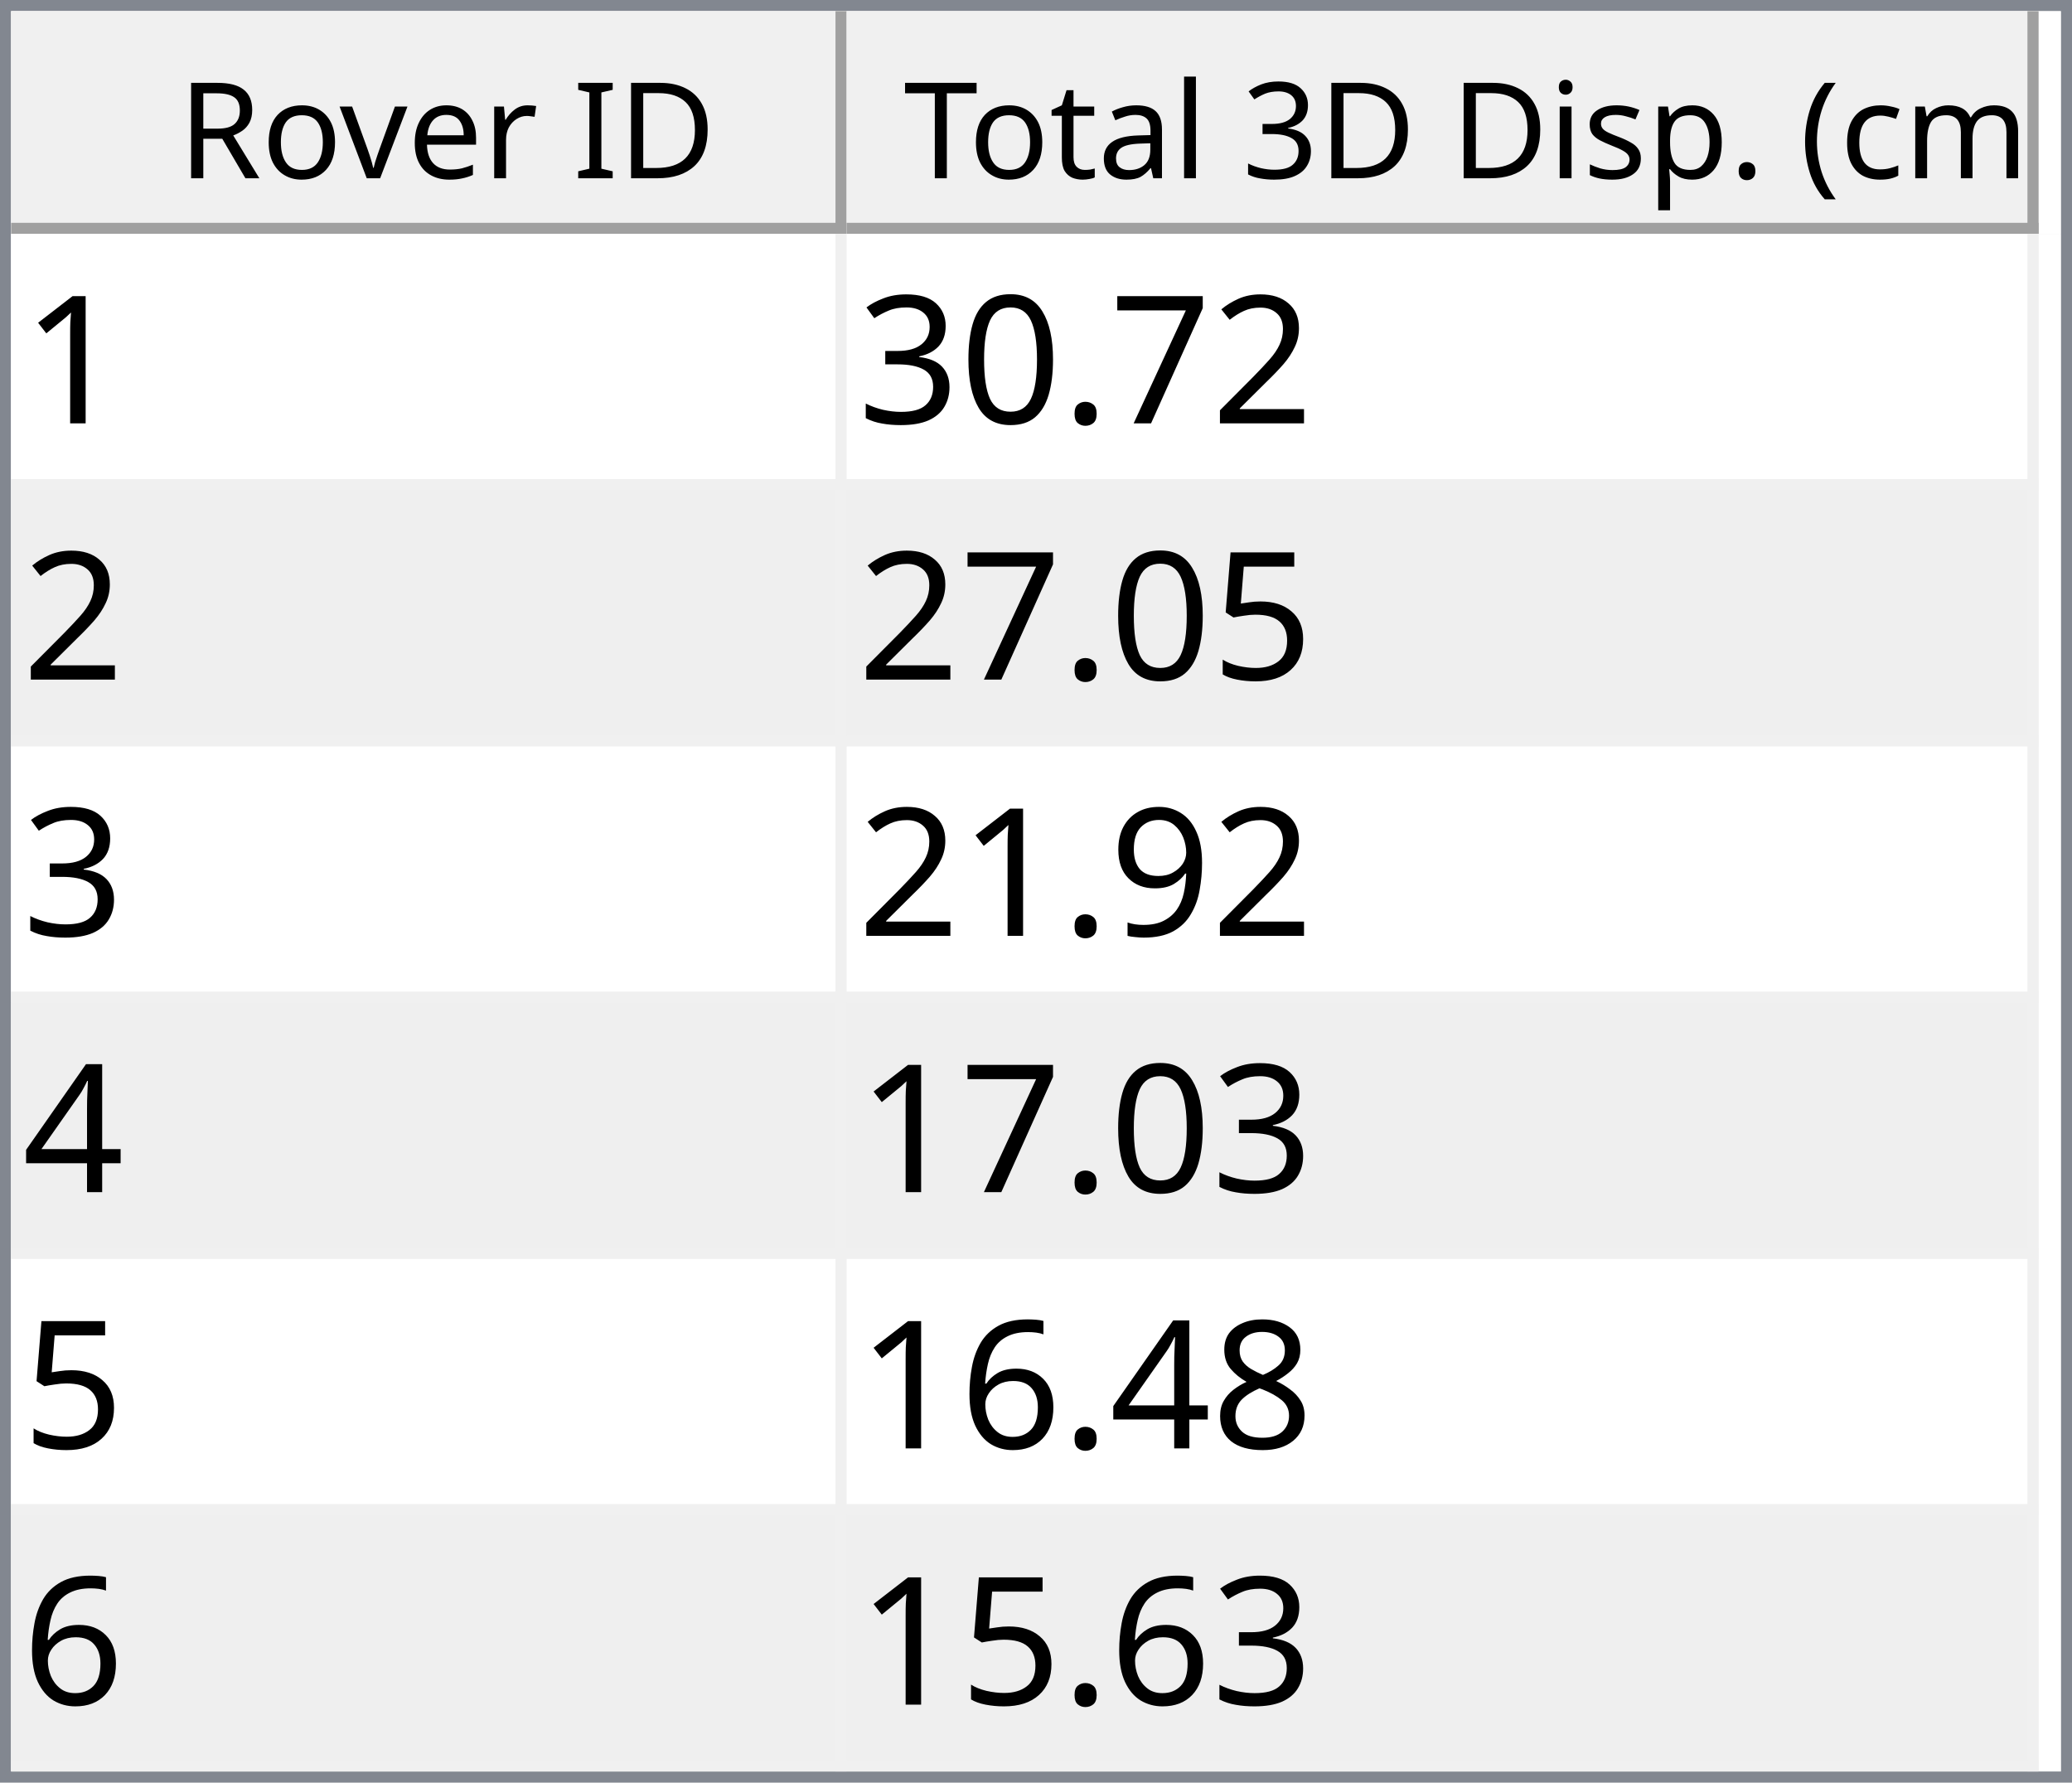
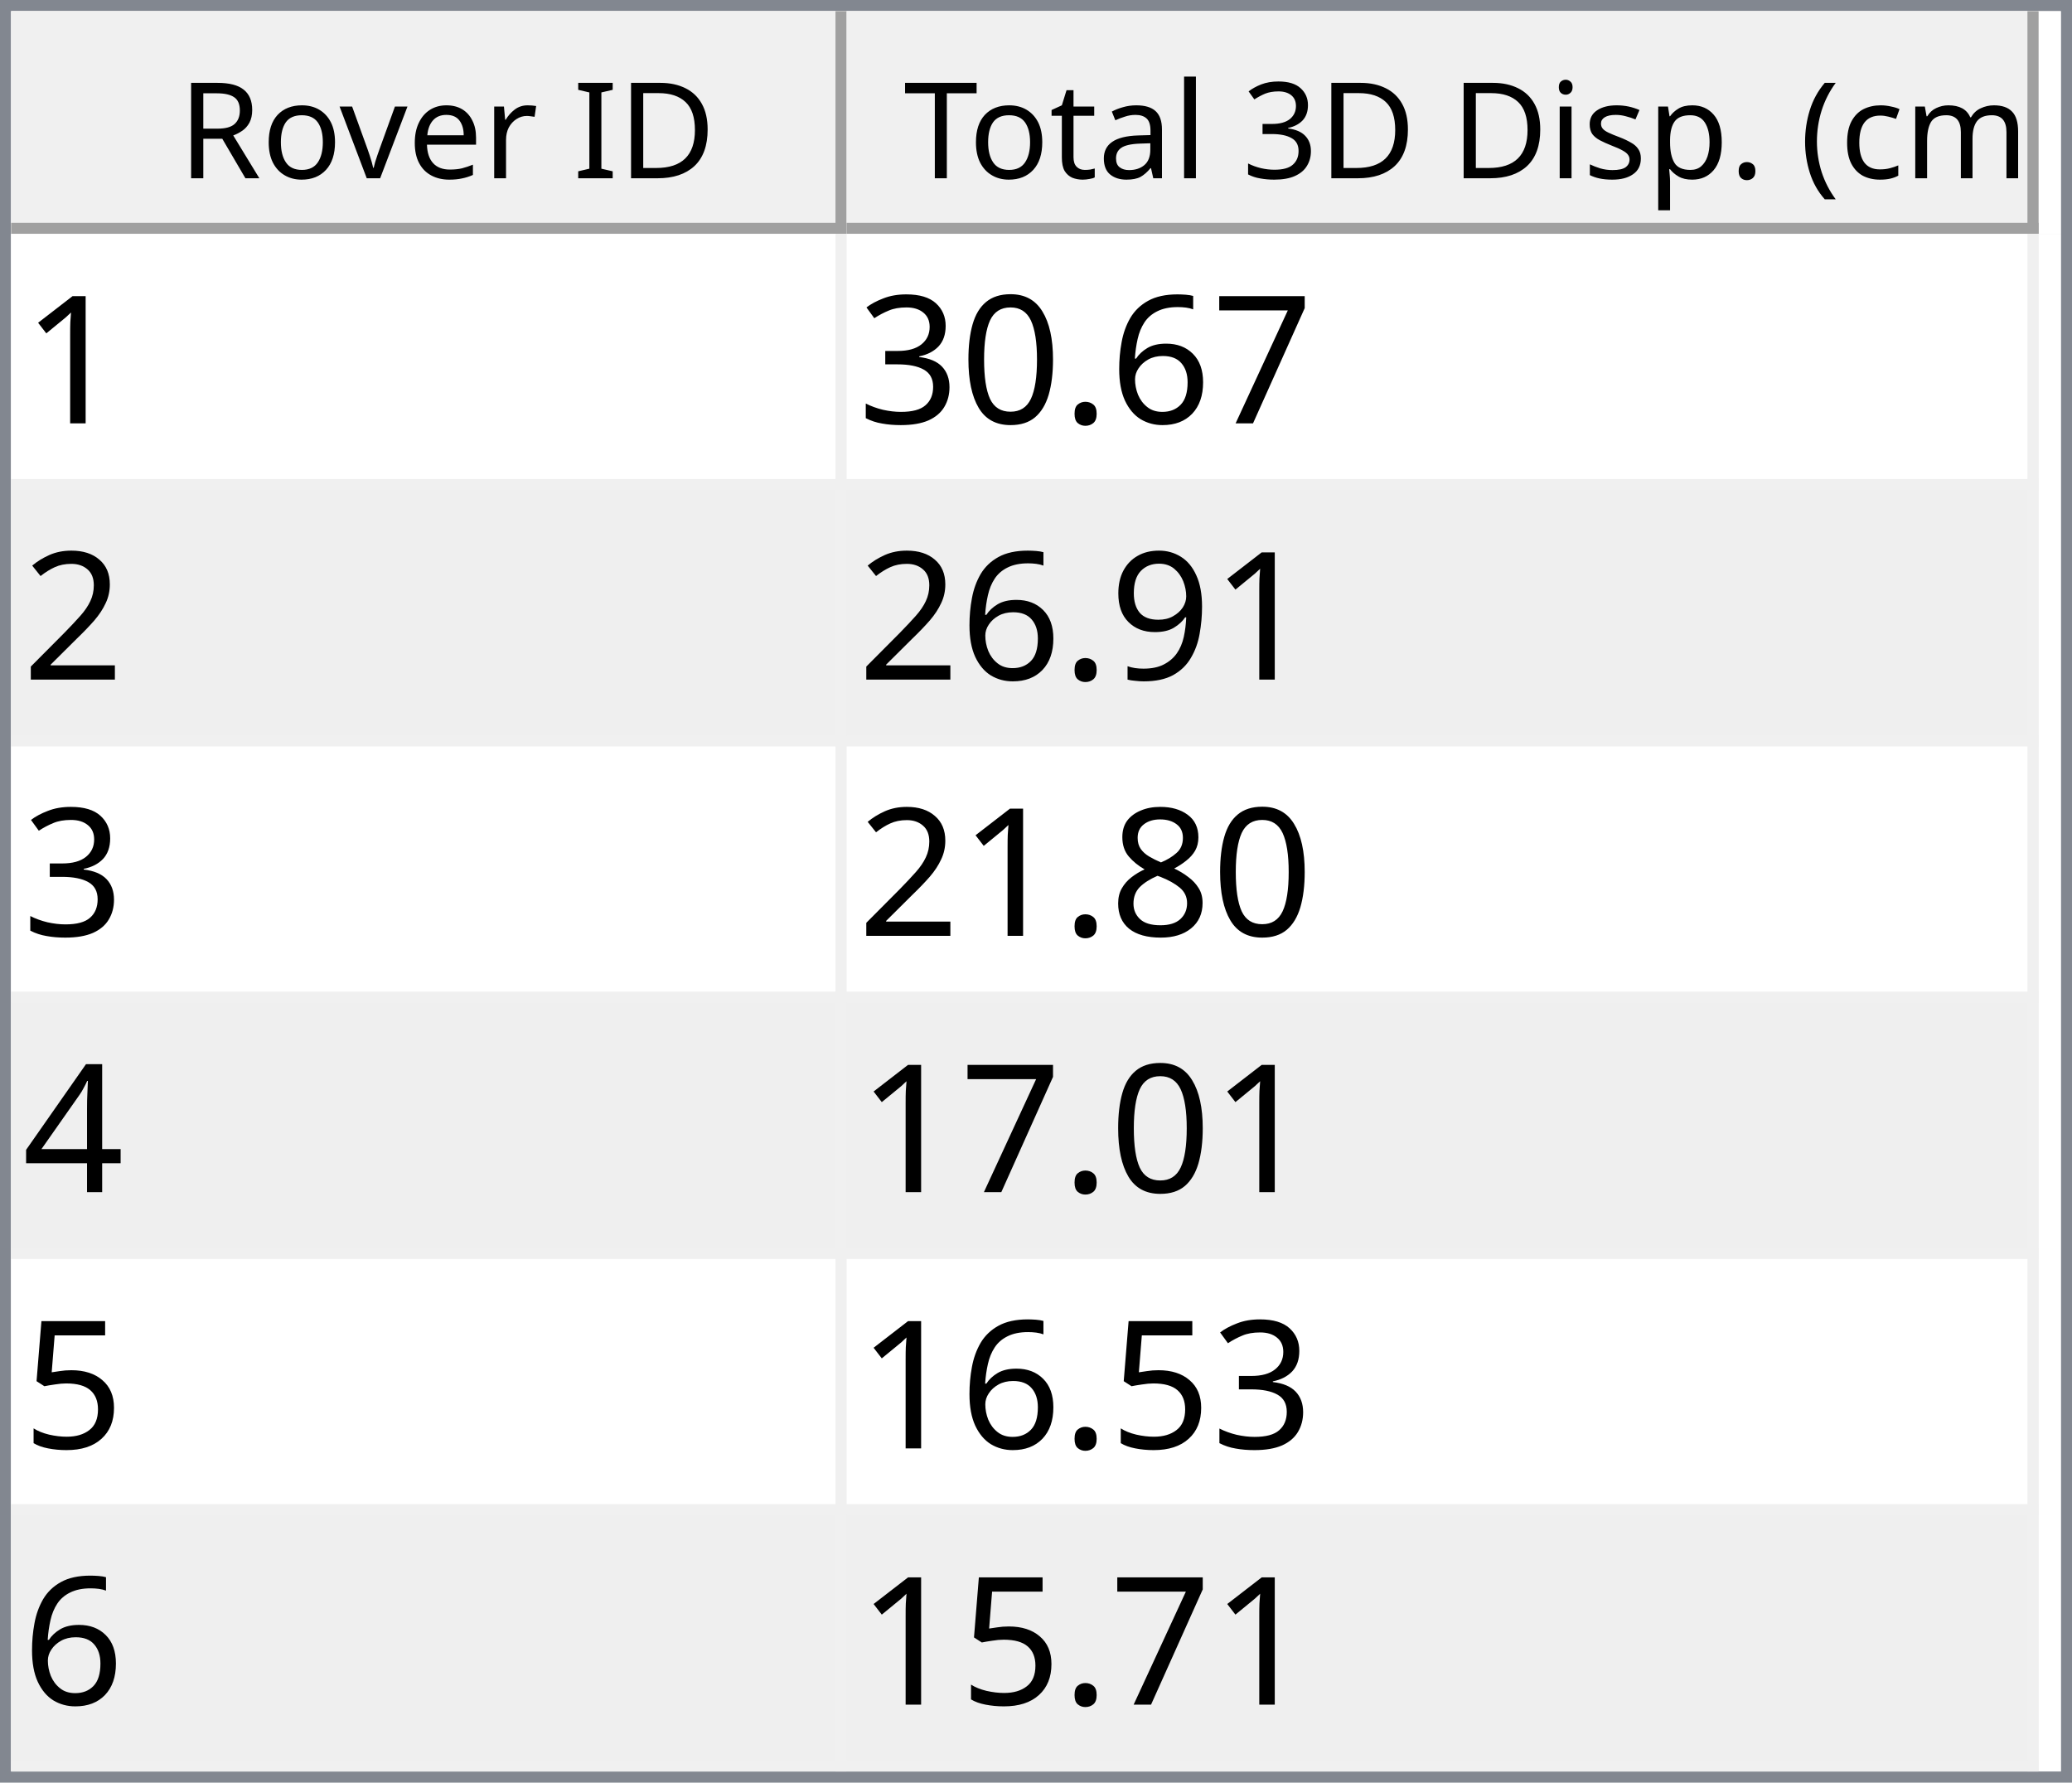
<svg xmlns="http://www.w3.org/2000/svg" style="fill-opacity:1; color-rendering:auto; color-interpolation:auto; text-rendering:auto; stroke:black; stroke-linecap:square; stroke-miterlimit:10; shape-rendering:auto; stroke-opacity:1; fill:black; stroke-dasharray:none; font-weight:normal; stroke-width:1; font-family:'Dialog'; font-style:normal; stroke-linejoin:miter; font-size:12px; stroke-dashoffset:0; image-rendering:auto;" width="186" height="160">
  <defs id="genericDefs" />
  <g>
    <defs id="defs1">
      <clipPath clipPathUnits="userSpaceOnUse" id="clipPath1">
        <path d="M0 0 L186 0 L186 160 L0 160 L0 0 Z" />
      </clipPath>
      <clipPath clipPathUnits="userSpaceOnUse" id="clipPath2">
        <path d="M0 0 L0 160 L186 160 L186 0 Z" />
      </clipPath>
      <clipPath clipPathUnits="userSpaceOnUse" id="clipPath3">
        <path d="M0 0 L0 20 L184 20 L184 0 Z" />
      </clipPath>
      <clipPath clipPathUnits="userSpaceOnUse" id="clipPath4">
        <path d="M0 0 L0 20 L75 20 L75 0 Z" />
      </clipPath>
      <clipPath clipPathUnits="userSpaceOnUse" id="clipPath5">
        <path d="M1 1 L1 19 L74 19 L74 1 Z" />
      </clipPath>
      <clipPath clipPathUnits="userSpaceOnUse" id="clipPath6">
        <path d="M0 0 L0 18 L73 18 L73 0 Z" />
      </clipPath>
      <clipPath clipPathUnits="userSpaceOnUse" id="clipPath7">
        <path d="M-0.5 -0.5 L-0.5 19.5 L74.5 19.5 L74.5 -0.5 Z" />
      </clipPath>
      <clipPath clipPathUnits="userSpaceOnUse" id="clipPath8">
        <path d="M0 0 L0 20 L107 20 L107 0 Z" />
      </clipPath>
      <clipPath clipPathUnits="userSpaceOnUse" id="clipPath9">
        <path d="M1 1 L1 19 L106 19 L106 1 Z" />
      </clipPath>
      <clipPath clipPathUnits="userSpaceOnUse" id="clipPath10">
        <path d="M0 0 L0 18 L105 18 L105 0 Z" />
      </clipPath>
      <clipPath clipPathUnits="userSpaceOnUse" id="clipPath11">
        <path d="M-0.5 -0.5 L-0.5 19.5 L106.5 19.5 L106.5 -0.5 Z" />
      </clipPath>
      <clipPath clipPathUnits="userSpaceOnUse" id="clipPath12">
        <path d="M0 0 L0 138 L184 138 L184 0 Z" />
      </clipPath>
      <clipPath clipPathUnits="userSpaceOnUse" id="clipPath13">
        <path d="M0 0 L0 138 L182 138 L182 0 Z" />
      </clipPath>
      <clipPath clipPathUnits="userSpaceOnUse" id="clipPath14">
        <path d="M-0.5 -0.5 L-0.5 137.5 L181.5 137.5 L181.5 -0.5 Z" />
      </clipPath>
      <clipPath clipPathUnits="userSpaceOnUse" id="clipPath15">
        <path d="M0 0 L0 22 L74 22 L74 0 Z" />
      </clipPath>
      <clipPath clipPathUnits="userSpaceOnUse" id="clipPath16">
        <path d="M0 0 L0 22 L106 22 L106 0 Z" />
      </clipPath>
      <font horiz-adv-x="64.551" id="font1">
        <font-face ascent="107.91" descent="25.098" units-per-em="100" style="font-style:normal; font-family:Segoe UI; font-weight:normal;" />
        <missing-glyph horiz-adv-x="64.551" d="M8.109 0 L8.109 68.266 L56.453 68.266 L56.453 0 L8.109 0 ZM15.328 7.234 L49.219 7.234 L49.219 61.031 L15.328 61.031 L15.328 7.234 Z" />
        <glyph unicode="D" horiz-adv-x="70.117" d="M9.188 0 L9.188 70.016 L28.516 70.016 Q65.531 70.016 65.531 35.891 Q65.531 19.672 55.25 9.836 Q44.969 0 27.734 0 L9.188 0 ZM17.391 62.594 L17.391 7.422 L27.828 7.422 Q41.609 7.422 49.273 14.797 Q56.938 22.172 56.938 35.688 Q56.938 62.594 28.328 62.594 L17.391 62.594 Z" />
        <glyph unicode="I" horiz-adv-x="26.611" d="M17.391 0 L9.188 0 L9.188 70.016 L17.391 70.016 L17.391 0 Z" />
        <glyph unicode=" " horiz-adv-x="27.393" d="" />
        <glyph unicode="r" horiz-adv-x="34.766" d="M34.188 41.891 Q32.078 43.5 28.125 43.5 Q23 43.5 19.555 38.672 Q16.109 33.844 16.109 25.484 L16.109 0 L8.109 0 L8.109 50 L16.109 50 L16.109 39.703 L16.312 39.703 Q18.016 44.969 21.531 47.922 Q25.047 50.875 29.391 50.875 Q32.516 50.875 34.188 50.203 L34.188 41.891 Z" />
        <glyph unicode="e" horiz-adv-x="52.295" d="M48.297 23 L12.984 23 Q13.188 14.656 17.484 10.109 Q21.781 5.562 29.297 5.562 Q37.75 5.562 44.828 11.141 L44.828 3.609 Q38.234 -1.172 27.391 -1.172 Q16.797 -1.172 10.742 5.641 Q4.688 12.453 4.688 24.812 Q4.688 36.469 11.305 43.82 Q17.922 51.172 27.734 51.172 Q37.547 51.172 42.922 44.828 Q48.297 38.484 48.297 27.203 L48.297 23 ZM40.094 29.781 Q40.047 36.719 36.75 40.578 Q33.453 44.438 27.594 44.438 Q21.922 44.438 17.969 40.383 Q14.016 36.328 13.094 29.781 L40.094 29.781 Z" />
        <glyph unicode="v" horiz-adv-x="47.9" d="M47.406 50 L27.484 0 L19.625 0 L0.688 50 L9.469 50 L22.172 13.672 Q23.578 9.672 23.922 6.688 L24.125 6.688 Q24.609 10.453 25.688 13.484 L38.969 50 L47.406 50 Z" />
        <glyph unicode="o" horiz-adv-x="58.594" d="M29 -1.172 Q17.922 -1.172 11.305 5.836 Q4.688 12.844 4.688 24.422 Q4.688 37.016 11.57 44.094 Q18.453 51.172 30.172 51.172 Q41.359 51.172 47.633 44.289 Q53.906 37.406 53.906 25.203 Q53.906 13.234 47.141 6.031 Q40.375 -1.172 29 -1.172 ZM29.594 44.438 Q21.875 44.438 17.383 39.188 Q12.891 33.938 12.891 24.703 Q12.891 15.828 17.43 10.695 Q21.969 5.562 29.594 5.562 Q37.359 5.562 41.531 10.594 Q45.703 15.625 45.703 24.906 Q45.703 34.281 41.531 39.359 Q37.359 44.438 29.594 44.438 Z" />
        <glyph unicode="R" horiz-adv-x="59.814" d="M59.375 0 L49.609 0 L37.891 19.625 Q36.281 22.359 34.766 24.289 Q33.25 26.219 31.664 27.438 Q30.078 28.656 28.25 29.219 Q26.422 29.781 24.125 29.781 L17.391 29.781 L17.391 0 L9.188 0 L9.188 70.016 L30.078 70.016 Q34.672 70.016 38.555 68.867 Q42.438 67.719 45.289 65.375 Q48.141 63.031 49.758 59.547 Q51.375 56.062 51.375 51.375 Q51.375 47.703 50.273 44.656 Q49.172 41.609 47.148 39.211 Q45.125 36.812 42.266 35.133 Q39.406 33.453 35.844 32.516 L35.844 32.328 Q37.594 31.547 38.891 30.547 Q40.188 29.547 41.359 28.18 Q42.531 26.812 43.68 25.078 Q44.828 23.344 46.234 21.047 L59.375 0 ZM17.391 62.594 L17.391 37.203 L28.516 37.203 Q31.594 37.203 34.203 38.133 Q36.812 39.062 38.719 40.797 Q40.625 42.531 41.703 45.047 Q42.781 47.562 42.781 50.688 Q42.781 56.297 39.141 59.445 Q35.5 62.594 28.609 62.594 L17.391 62.594 Z" />
        <glyph unicode=")" horiz-adv-x="30.176" d="M8.297 -15.922 L1.172 -15.922 Q16.406 2.344 16.406 26.812 Q16.406 51.469 1.078 70.016 L8.297 70.016 Q23.531 52.156 23.531 26.703 Q23.531 1.375 8.297 -15.922 Z" />
        <glyph unicode="m" horiz-adv-x="86.133" d="M79.109 0 L71.094 0 L71.094 28.719 Q71.094 37.016 68.531 40.727 Q65.969 44.438 59.906 44.438 Q54.781 44.438 51.195 39.75 Q47.609 35.062 47.609 28.516 L47.609 0 L39.594 0 L39.594 29.688 Q39.594 44.438 28.219 44.438 Q22.953 44.438 19.531 40.016 Q16.109 35.594 16.109 28.516 L16.109 0 L8.109 0 L8.109 50 L16.109 50 L16.109 42.094 L16.312 42.094 Q21.625 51.172 31.844 51.172 Q36.969 51.172 40.773 48.312 Q44.578 45.453 46 40.828 Q51.562 51.172 62.594 51.172 Q79.109 51.172 79.109 30.812 L79.109 0 Z" />
        <glyph unicode="c" horiz-adv-x="46.191" d="M42.188 2.297 Q36.422 -1.172 28.516 -1.172 Q17.828 -1.172 11.258 5.789 Q4.688 12.75 4.688 23.828 Q4.688 36.188 11.766 43.68 Q18.844 51.172 30.672 51.172 Q37.25 51.172 42.281 48.734 L42.281 40.531 Q36.719 44.438 30.375 44.438 Q22.703 44.438 17.797 38.945 Q12.891 33.453 12.891 24.516 Q12.891 15.719 17.508 10.641 Q22.125 5.562 29.891 5.562 Q36.422 5.562 42.188 9.906 L42.188 2.297 Z" />
        <glyph unicode="(" horiz-adv-x="30.176" d="M29.109 -15.922 L21.969 -15.922 Q6.844 1.375 6.844 26.703 Q6.844 52.156 21.969 70.016 L29.203 70.016 Q13.875 51.469 13.875 26.812 Q13.875 2.344 29.109 -15.922 Z" />
        <glyph unicode="." horiz-adv-x="21.68" d="M10.891 -1.078 Q8.641 -1.078 7.055 0.539 Q5.469 2.156 5.469 4.391 Q5.469 6.641 7.055 8.273 Q8.641 9.906 10.891 9.906 Q13.188 9.906 14.797 8.273 Q16.406 6.641 16.406 4.391 Q16.406 2.156 14.797 0.539 Q13.188 -1.078 10.891 -1.078 Z" />
        <glyph unicode="p" horiz-adv-x="58.789" d="M16.312 7.234 L16.109 7.234 L16.109 -23 L8.109 -23 L8.109 50 L16.109 50 L16.109 41.219 L16.312 41.219 Q22.219 51.172 33.594 51.172 Q43.266 51.172 48.688 44.461 Q54.109 37.75 54.109 26.469 Q54.109 13.922 48 6.375 Q41.891 -1.172 31.297 -1.172 Q21.578 -1.172 16.312 7.234 ZM16.109 27.391 L16.109 20.406 Q16.109 14.203 20.141 9.883 Q24.172 5.562 30.375 5.562 Q37.641 5.562 41.773 11.133 Q45.906 16.703 45.906 26.609 Q45.906 34.969 42.047 39.703 Q38.188 44.438 31.594 44.438 Q24.609 44.438 20.359 39.578 Q16.109 34.719 16.109 27.391 Z" />
        <glyph unicode="s" horiz-adv-x="42.432" d="M5.078 1.812 L5.078 10.406 Q11.625 5.562 19.484 5.562 Q30.031 5.562 30.031 12.594 Q30.031 14.594 29.125 15.992 Q28.219 17.391 26.68 18.461 Q25.141 19.531 23.07 20.383 Q21 21.234 18.609 22.172 Q15.281 23.484 12.766 24.828 Q10.25 26.172 8.57 27.859 Q6.891 29.547 6.031 31.695 Q5.172 33.844 5.172 36.719 Q5.172 40.234 6.789 42.945 Q8.406 45.656 11.086 47.484 Q13.766 49.312 17.211 50.242 Q20.656 51.172 24.312 51.172 Q30.812 51.172 35.938 48.922 L35.938 40.828 Q30.422 44.438 23.25 44.438 Q21 44.438 19.195 43.922 Q17.391 43.406 16.094 42.477 Q14.797 41.547 14.086 40.258 Q13.375 38.969 13.375 37.406 Q13.375 35.453 14.086 34.133 Q14.797 32.812 16.164 31.789 Q17.531 30.766 19.484 29.938 Q21.438 29.109 23.922 28.125 Q27.25 26.859 29.883 25.516 Q32.516 24.172 34.375 22.484 Q36.234 20.797 37.234 18.602 Q38.234 16.406 38.234 13.375 Q38.234 9.672 36.602 6.938 Q34.969 4.203 32.234 2.398 Q29.5 0.594 25.93 -0.289 Q22.359 -1.172 18.453 -1.172 Q10.75 -1.172 5.078 1.812 Z" />
        <glyph unicode="i" horiz-adv-x="24.219" d="M12.203 62.703 Q10.062 62.703 8.547 64.164 Q7.031 65.625 7.031 67.875 Q7.031 70.125 8.547 71.609 Q10.062 73.094 12.203 73.094 Q14.406 73.094 15.945 71.609 Q17.484 70.125 17.484 67.875 Q17.484 65.719 15.945 64.211 Q14.406 62.703 12.203 62.703 ZM16.109 0 L8.109 0 L8.109 50 L16.109 50 L16.109 0 Z" />
        <glyph unicode="3" horiz-adv-x="53.906" d="M46.531 19.828 Q46.531 15.094 44.75 11.211 Q42.969 7.328 39.719 4.57 Q36.469 1.812 31.93 0.297 Q27.391 -1.219 21.922 -1.219 Q11.922 -1.219 6 2.594 L6 11.188 Q13.094 5.609 22.219 5.609 Q25.875 5.609 28.828 6.539 Q31.781 7.469 33.906 9.227 Q36.031 10.984 37.18 13.477 Q38.328 15.969 38.328 19.094 Q38.328 32.812 18.797 32.812 L12.984 32.812 L12.984 39.594 L18.5 39.594 Q35.797 39.594 35.797 52.484 Q35.797 64.406 22.609 64.406 Q15.188 64.406 8.688 59.422 L8.688 67.188 Q15.375 71.188 24.609 71.188 Q29 71.188 32.57 69.969 Q36.141 68.75 38.68 66.555 Q41.219 64.359 42.609 61.281 Q44 58.203 44 54.5 Q44 40.672 30.031 36.719 L30.031 36.531 Q33.594 36.141 36.625 34.797 Q39.656 33.453 41.852 31.305 Q44.047 29.156 45.289 26.25 Q46.531 23.344 46.531 19.828 Z" />
        <glyph unicode="l" horiz-adv-x="24.219" d="M16.109 0 L8.109 0 L8.109 74.031 L16.109 74.031 L16.109 0 Z" />
        <glyph unicode="a" horiz-adv-x="50.879" d="M43.891 0 L35.891 0 L35.891 7.812 L35.688 7.812 Q30.469 -1.172 20.312 -1.172 Q12.844 -1.172 8.617 2.781 Q4.391 6.734 4.391 13.281 Q4.391 27.297 20.906 29.594 L35.891 31.688 Q35.891 44.438 25.594 44.438 Q16.547 44.438 9.281 38.281 L9.281 46.484 Q16.656 51.172 26.266 51.172 Q43.891 51.172 43.891 32.516 L43.891 0 ZM35.891 25.297 L23.828 23.641 Q18.266 22.859 15.43 20.875 Q12.594 18.891 12.594 13.875 Q12.594 10.203 15.211 7.883 Q17.828 5.562 22.172 5.562 Q28.125 5.562 32.008 9.742 Q35.891 13.922 35.891 20.312 L35.891 25.297 Z" />
        <glyph unicode="t" horiz-adv-x="33.887" d="M31.297 0.484 Q28.469 -1.078 23.828 -1.078 Q10.688 -1.078 10.688 13.578 L10.688 43.172 L2.094 43.172 L2.094 50 L10.688 50 L10.688 62.203 L18.703 64.797 L18.703 50 L31.297 50 L31.297 43.172 L18.703 43.172 L18.703 14.984 Q18.703 9.969 20.414 7.82 Q22.125 5.672 26.078 5.672 Q29.109 5.672 31.297 7.328 L31.297 0.484 Z" />
        <glyph unicode="T" horiz-adv-x="52.393" d="M50.594 62.594 L30.375 62.594 L30.375 0 L22.172 0 L22.172 62.594 L2 62.594 L2 70.016 L50.594 70.016 L50.594 62.594 Z" />
      </font>
      <font horiz-adv-x="75.0" id="font2">
        <font-face ascent="100.537" descent="21.973" units-per-em="100" style="font-style:normal; font-family:sans-serif; font-weight:normal;" />
        <missing-glyph horiz-adv-x="75.0" d="M12.5 0 L12.5 62.5 L62.5 62.5 L62.5 0 L12.5 0 ZM14.062 1.562 L60.938 1.562 L60.938 60.938 L14.062 60.938 L14.062 1.562 Z" />
        <glyph unicode="1" horiz-adv-x="55.615" d="M37.25 0 L28.469 0 L28.469 56 Q25.297 52.984 20.141 49.953 Q14.984 46.922 10.891 45.406 L10.891 53.906 Q18.266 57.375 23.781 62.305 Q29.297 67.234 31.594 71.875 L37.25 71.875 L37.25 0 Z" />
-         <glyph unicode="2" horiz-adv-x="55.615" d="M50.344 8.453 L50.344 0 L3.031 0 Q2.938 3.172 4.047 6.109 Q5.859 10.938 9.836 15.625 Q13.812 20.312 21.344 26.469 Q33.016 36.031 37.117 41.625 Q41.219 47.219 41.219 52.203 Q41.219 57.422 37.477 61.008 Q33.734 64.594 27.734 64.594 Q21.391 64.594 17.578 60.789 Q13.766 56.984 13.719 50.25 L4.688 51.172 Q5.609 61.281 11.664 66.578 Q17.719 71.875 27.938 71.875 Q38.234 71.875 44.242 66.164 Q50.25 60.453 50.25 52 Q50.25 47.703 48.492 43.555 Q46.734 39.406 42.656 34.812 Q38.578 30.219 29.109 22.219 Q21.188 15.578 18.945 13.211 Q16.703 10.844 15.234 8.453 L50.344 8.453 Z" />
        <glyph unicode="7" horiz-adv-x="55.615" d="M4.734 62.203 L4.734 70.656 L51.078 70.656 L51.078 63.812 Q44.234 56.547 37.523 44.484 Q30.812 32.422 27.156 19.672 Q24.516 10.688 23.781 0 L14.75 0 Q14.891 8.453 18.062 20.414 Q21.234 32.375 27.172 43.484 Q33.109 54.594 39.797 62.203 L4.734 62.203 Z" />
+         <glyph unicode="6" horiz-adv-x="55.615" d="M49.75 54.047 L41.016 53.375 Q39.844 58.547 37.703 60.891 Q34.125 64.656 28.906 64.656 Q24.703 64.656 21.531 62.312 Q17.391 59.281 14.992 53.469 Q12.594 47.656 12.5 36.922 Q15.672 41.75 20.266 44.094 Q24.859 46.438 29.891 46.438 Q38.672 46.438 44.852 39.969 Q51.031 33.5 51.031 23.25 Q51.031 16.5 48.125 10.719 Q45.219 4.938 40.141 1.859 Q35.062 -1.219 28.609 -1.219 Q17.625 -1.219 10.695 6.859 Q3.766 14.938 3.766 33.5 Q3.766 54.25 11.422 63.672 Q18.109 71.875 29.438 71.875 Q37.891 71.875 43.289 67.141 Q48.688 62.406 49.75 54.047 ZM13.875 23.188 Q13.875 18.656 15.797 14.508 Q17.719 10.359 21.188 8.18 Q24.656 6 28.469 6 Q34.031 6 38.039 10.492 Q42.047 14.984 42.047 22.703 Q42.047 30.125 38.086 34.398 Q34.125 38.672 28.125 38.672 Q22.172 38.672 18.023 34.398 Q13.875 30.125 13.875 23.188 Z" />
        <glyph unicode="." horiz-adv-x="27.783" d="M9.078 0 L9.078 10.016 L19.094 10.016 L19.094 0 L9.078 0 Z" />
        <glyph unicode="0" horiz-adv-x="55.615" d="M4.156 35.297 Q4.156 48 6.766 55.742 Q9.375 63.484 14.523 67.68 Q19.672 71.875 27.484 71.875 Q33.25 71.875 37.594 69.555 Q41.938 67.234 44.773 62.867 Q47.609 58.5 49.219 52.227 Q50.828 45.953 50.828 35.297 Q50.828 22.703 48.242 14.969 Q45.656 7.234 40.508 3.008 Q35.359 -1.219 27.484 -1.219 Q17.141 -1.219 11.234 6.203 Q4.156 15.141 4.156 35.297 ZM13.188 35.297 Q13.188 17.672 17.312 11.836 Q21.438 6 27.484 6 Q33.547 6 37.672 11.859 Q41.797 17.719 41.797 35.297 Q41.797 52.984 37.672 58.789 Q33.547 64.594 27.391 64.594 Q21.344 64.594 17.719 59.469 Q13.188 52.938 13.188 35.297 Z" />
        <glyph unicode="3" horiz-adv-x="55.615" d="M4.203 18.891 L12.984 20.062 Q14.5 12.594 18.141 9.297 Q21.781 6 27 6 Q33.203 6 37.477 10.297 Q41.75 14.594 41.75 20.953 Q41.75 27 37.797 30.93 Q33.844 34.859 27.734 34.859 Q25.25 34.859 21.531 33.891 L22.516 41.609 Q23.391 41.5 23.922 41.5 Q29.547 41.5 34.039 44.43 Q38.531 47.359 38.531 53.469 Q38.531 58.297 35.258 61.477 Q31.984 64.656 26.812 64.656 Q21.688 64.656 18.266 61.43 Q14.844 58.203 13.875 51.766 L5.078 53.328 Q6.688 62.156 12.398 67.016 Q18.109 71.875 26.609 71.875 Q32.469 71.875 37.398 69.359 Q42.328 66.844 44.945 62.5 Q47.562 58.156 47.562 53.266 Q47.562 48.641 45.07 44.828 Q42.578 41.016 37.703 38.766 Q44.047 37.312 47.562 32.695 Q51.078 28.078 51.078 21.141 Q51.078 11.766 44.242 5.25 Q37.406 -1.266 26.953 -1.266 Q17.531 -1.266 11.305 4.352 Q5.078 9.969 4.203 18.891 Z" />
+         <glyph unicode="2" horiz-adv-x="55.615" d="M50.344 8.453 L50.344 0 L3.031 0 Q2.938 3.172 4.047 6.109 Q5.859 10.938 9.836 15.625 Q13.812 20.312 21.344 26.469 Q33.016 36.031 37.117 41.625 Q41.219 47.219 41.219 52.203 Q41.219 57.422 37.477 61.008 Q33.734 64.594 27.734 64.594 Q21.391 64.594 17.578 60.789 Q13.766 56.984 13.719 50.25 L4.688 51.172 Q5.609 61.281 11.664 66.578 Q17.719 71.875 27.938 71.875 Q38.234 71.875 44.242 66.164 Q50.25 60.453 50.25 52 Q50.25 47.703 48.492 43.555 Q46.734 39.406 42.656 34.812 Q38.578 30.219 29.109 22.219 Q21.188 15.578 18.945 13.211 Q16.703 10.844 15.234 8.453 L50.344 8.453 Z" />
+         <glyph unicode="9" horiz-adv-x="55.615" d="M5.469 16.547 L13.922 17.328 Q14.984 11.375 18.016 8.688 Q21.047 6 25.781 6 Q29.828 6 32.883 7.859 Q35.938 9.719 37.891 12.82 Q39.844 15.922 41.164 21.195 Q42.484 26.469 42.484 31.938 Q42.484 32.516 42.438 33.688 Q39.797 29.5 35.234 26.883 Q30.672 24.266 25.344 24.266 Q16.453 24.266 10.305 30.711 Q4.156 37.156 4.156 47.703 Q4.156 58.594 10.578 65.234 Q17 71.875 26.656 71.875 Q33.641 71.875 39.43 68.117 Q45.219 64.359 48.219 57.398 Q51.219 50.438 51.219 37.25 Q51.219 23.531 48.242 15.406 Q45.266 7.281 39.383 3.031 Q33.5 -1.219 25.594 -1.219 Q17.188 -1.219 11.867 3.445 Q6.547 8.109 5.469 16.547 ZM41.453 48.141 Q41.453 55.719 37.43 60.156 Q33.406 64.594 27.734 64.594 Q21.875 64.594 17.531 59.812 Q13.188 55.031 13.188 47.406 Q13.188 40.578 17.312 36.305 Q21.438 32.031 27.484 32.031 Q33.594 32.031 37.523 36.305 Q41.453 40.578 41.453 48.141 Z" />
+         <glyph unicode="8" horiz-adv-x="55.615" d="M17.672 38.812 Q12.203 40.828 9.57 44.539 Q6.938 48.25 6.938 53.422 Q6.938 61.234 12.555 66.555 Q18.172 71.875 27.484 71.875 Q36.859 71.875 42.578 66.43 Q48.297 60.984 48.297 53.172 Q48.297 48.188 45.68 44.508 Q43.062 40.828 37.75 38.812 Q44.344 36.672 47.781 31.883 Q51.219 27.094 51.219 20.453 Q51.219 11.281 44.727 5.031 Q38.234 -1.219 27.641 -1.219 Q17.047 -1.219 10.547 5.055 Q4.047 11.328 4.047 20.703 Q4.047 27.688 7.594 32.398 Q11.141 37.109 17.672 38.812 ZM15.922 53.719 Q15.922 48.641 19.195 45.414 Q22.469 42.188 27.688 42.188 Q32.766 42.188 36.016 45.383 Q39.266 48.578 39.266 53.219 Q39.266 58.062 35.914 61.359 Q32.562 64.656 27.594 64.656 Q22.562 64.656 19.242 61.43 Q15.922 58.203 15.922 53.719 ZM13.094 20.656 Q13.094 16.891 14.875 13.375 Q16.656 9.859 20.172 7.93 Q23.688 6 27.734 6 Q34.031 6 38.133 10.055 Q42.234 14.109 42.234 20.359 Q42.234 26.703 38.016 30.859 Q33.797 35.016 27.438 35.016 Q21.234 35.016 17.164 30.914 Q13.094 26.812 13.094 20.656 Z" />
+         <glyph unicode="4" horiz-adv-x="55.615" d="M32.328 0 L32.328 17.141 L1.266 17.141 L1.266 25.203 L33.938 71.578 L41.109 71.578 L41.109 25.203 L50.781 25.203 L50.781 17.141 L41.109 17.141 L41.109 0 L32.328 0 ZM32.328 25.203 L32.328 57.469 L9.906 25.203 L32.328 25.203 Z" />
        <glyph unicode="5" horiz-adv-x="55.615" d="M4.156 18.75 L13.375 19.531 Q14.406 12.797 18.141 9.398 Q21.875 6 27.156 6 Q33.5 6 37.891 10.789 Q42.281 15.578 42.281 23.484 Q42.281 31 38.062 35.352 Q33.844 39.703 27 39.703 Q22.75 39.703 19.336 37.773 Q15.922 35.844 13.969 32.766 L5.719 33.844 L12.641 70.609 L48.25 70.609 L48.25 62.203 L19.672 62.203 L15.828 42.969 Q22.266 47.469 29.344 47.469 Q38.719 47.469 45.164 40.969 Q51.609 34.469 51.609 24.266 Q51.609 14.547 45.953 7.469 Q39.062 -1.219 27.156 -1.219 Q17.391 -1.219 11.211 4.25 Q5.031 9.719 4.156 18.75 Z" />
-         <glyph unicode="9" horiz-adv-x="55.615" d="M5.469 16.547 L13.922 17.328 Q14.984 11.375 18.016 8.688 Q21.047 6 25.781 6 Q29.828 6 32.883 7.859 Q35.938 9.719 37.891 12.82 Q39.844 15.922 41.164 21.195 Q42.484 26.469 42.484 31.938 Q42.484 32.516 42.438 33.688 Q39.797 29.5 35.234 26.883 Q30.672 24.266 25.344 24.266 Q16.453 24.266 10.305 30.711 Q4.156 37.156 4.156 47.703 Q4.156 58.594 10.578 65.234 Q17 71.875 26.656 71.875 Q33.641 71.875 39.43 68.117 Q45.219 64.359 48.219 57.398 Q51.219 50.438 51.219 37.25 Q51.219 23.531 48.242 15.406 Q45.266 7.281 39.383 3.031 Q33.5 -1.219 25.594 -1.219 Q17.188 -1.219 11.867 3.445 Q6.547 8.109 5.469 16.547 ZM41.453 48.141 Q41.453 55.719 37.43 60.156 Q33.406 64.594 27.734 64.594 Q21.875 64.594 17.531 59.812 Q13.188 55.031 13.188 47.406 Q13.188 40.578 17.312 36.305 Q21.438 32.031 27.484 32.031 Q33.594 32.031 37.523 36.305 Q41.453 40.578 41.453 48.141 Z" />
-         <glyph unicode="4" horiz-adv-x="55.615" d="M32.328 0 L32.328 17.141 L1.266 17.141 L1.266 25.203 L33.938 71.578 L41.109 71.578 L41.109 25.203 L50.781 25.203 L50.781 17.141 L41.109 17.141 L41.109 0 L32.328 0 ZM32.328 25.203 L32.328 57.469 L9.906 25.203 L32.328 25.203 Z" />
-         <glyph unicode="8" horiz-adv-x="55.615" d="M17.672 38.812 Q12.203 40.828 9.57 44.539 Q6.938 48.25 6.938 53.422 Q6.938 61.234 12.555 66.555 Q18.172 71.875 27.484 71.875 Q36.859 71.875 42.578 66.43 Q48.297 60.984 48.297 53.172 Q48.297 48.188 45.68 44.508 Q43.062 40.828 37.75 38.812 Q44.344 36.672 47.781 31.883 Q51.219 27.094 51.219 20.453 Q51.219 11.281 44.727 5.031 Q38.234 -1.219 27.641 -1.219 Q17.047 -1.219 10.547 5.055 Q4.047 11.328 4.047 20.703 Q4.047 27.688 7.594 32.398 Q11.141 37.109 17.672 38.812 ZM15.922 53.719 Q15.922 48.641 19.195 45.414 Q22.469 42.188 27.688 42.188 Q32.766 42.188 36.016 45.383 Q39.266 48.578 39.266 53.219 Q39.266 58.062 35.914 61.359 Q32.562 64.656 27.594 64.656 Q22.562 64.656 19.242 61.43 Q15.922 58.203 15.922 53.719 ZM13.094 20.656 Q13.094 16.891 14.875 13.375 Q16.656 9.859 20.172 7.93 Q23.688 6 27.734 6 Q34.031 6 38.133 10.055 Q42.234 14.109 42.234 20.359 Q42.234 26.703 38.016 30.859 Q33.797 35.016 27.438 35.016 Q21.234 35.016 17.164 30.914 Q13.094 26.812 13.094 20.656 Z" />
-         <glyph unicode="6" horiz-adv-x="55.615" d="M49.75 54.047 L41.016 53.375 Q39.844 58.547 37.703 60.891 Q34.125 64.656 28.906 64.656 Q24.703 64.656 21.531 62.312 Q17.391 59.281 14.992 53.469 Q12.594 47.656 12.5 36.922 Q15.672 41.75 20.266 44.094 Q24.859 46.438 29.891 46.438 Q38.672 46.438 44.852 39.969 Q51.031 33.5 51.031 23.25 Q51.031 16.5 48.125 10.719 Q45.219 4.938 40.141 1.859 Q35.062 -1.219 28.609 -1.219 Q17.625 -1.219 10.695 6.859 Q3.766 14.938 3.766 33.5 Q3.766 54.25 11.422 63.672 Q18.109 71.875 29.438 71.875 Q37.891 71.875 43.289 67.141 Q48.688 62.406 49.75 54.047 ZM13.875 23.188 Q13.875 18.656 15.797 14.508 Q17.719 10.359 21.188 8.18 Q24.656 6 28.469 6 Q34.031 6 38.039 10.492 Q42.047 14.984 42.047 22.703 Q42.047 30.125 38.086 34.398 Q34.125 38.672 28.125 38.672 Q22.172 38.672 18.023 34.398 Q13.875 30.125 13.875 23.188 Z" />
      </font>
    </defs>
    <g style="fill:white; stroke:white;">
      <rect x="0" y="0" width="186" style="clip-path:url(#clipPath1); stroke:none;" height="160" />
    </g>
    <g style="fill:white; text-rendering:optimizeSpeed; color-rendering:optimizeSpeed; image-rendering:optimizeSpeed; shape-rendering:crispEdges; stroke:white; color-interpolation:sRGB;">
      <rect x="0" width="186" height="160" y="0" style="stroke:none;" />
      <path style="stroke:none;" d="M0 160 L186 160 L186 0 L0 0 Z" />
    </g>
    <g style="fill:rgb(240,240,240); font-family:'Segoe UI'; stroke:rgb(240,240,240);">
      <rect x="0" y="0" width="186" style="clip-path:url(#clipPath2); stroke:none;" height="160" />
    </g>
    <g style="fill:rgb(130,135,144); font-family:'Segoe UI'; stroke:rgb(130,135,144);">
      <path d="M0 0 L186 0 L186 160 L0 160 L0 0 ZM1 1 L185 1 L185 159 L1 159 L1 1 Z" style="fill-rule:evenodd; clip-path:url(#clipPath2); stroke:none;" />
    </g>
    <g style="fill:white; font-family:'Segoe UI'; stroke:white;" transform="translate(1,1)">
      <rect x="0" y="0" width="184" style="clip-path:url(#clipPath3); stroke:none;" height="20" />
    </g>
    <g style="fill:rgb(240,240,240); font-family:'Segoe UI'; stroke:rgb(240,240,240);" transform="translate(1,1)">
      <rect x="0" y="0" width="75" style="clip-path:url(#clipPath4); stroke:none;" height="20" />
    </g>
    <g style="font-family:'Segoe UI';" transform="translate(2,2)">
      <text x="14" xml:space="preserve" y="14" style="clip-path:url(#clipPath6); stroke:none;">Rover ID</text>
    </g>
    <g style="fill:rgb(160,160,160); font-family:'Segoe UI'; stroke:rgb(160,160,160); stroke-linejoin:bevel;" transform="translate(1.5,1.5)">
      <line x1="74" x2="74" y1="0" style="fill:none; clip-path:url(#clipPath7);" y2="19" />
    </g>
    <g style="fill:rgb(160,160,160); font-family:'Segoe UI'; stroke:rgb(160,160,160); stroke-linejoin:bevel;" transform="matrix(1,0,0,1,1,1) translate(0.5,0.5)">
      <line x1="0" x2="74" y1="19" style="fill:none; clip-path:url(#clipPath7);" y2="19" />
    </g>
    <g style="fill:rgb(240,240,240); font-family:'Segoe UI'; stroke:rgb(240,240,240);" transform="translate(76,1)">
      <rect x="0" y="0" width="107" style="clip-path:url(#clipPath8); stroke:none;" height="20" />
    </g>
    <g style="font-family:'Segoe UI';" transform="translate(77,2)">
      <text x="1" xml:space="preserve" y="14" style="clip-path:url(#clipPath10); stroke:none;"> Total 3D Disp. (cm)</text>
    </g>
    <g style="fill:rgb(160,160,160); font-family:'Segoe UI'; stroke:rgb(160,160,160); stroke-linejoin:bevel;" transform="translate(76.5,1.5)">
      <line x1="106" x2="106" y1="0" style="fill:none; clip-path:url(#clipPath11);" y2="19" />
    </g>
    <g style="fill:rgb(160,160,160); font-family:'Segoe UI'; stroke:rgb(160,160,160); stroke-linejoin:bevel;" transform="matrix(1,0,0,1,76,1) translate(0.5,0.5)">
      <line x1="0" x2="106" y1="19" style="fill:none; clip-path:url(#clipPath11);" y2="19" />
    </g>
    <g style="fill:white; font-family:'Segoe UI'; stroke:white;" transform="translate(1,21)">
      <rect x="0" y="0" width="184" style="clip-path:url(#clipPath12); stroke:none;" height="138" />
    </g>
    <g style="fill:rgb(240,240,240); font-size:16px; font-family:sans-serif; stroke:rgb(240,240,240);" transform="translate(1,21)">
      <rect x="0" y="0" width="182" style="clip-path:url(#clipPath13); stroke:none;" height="138" />
      <line transform="translate(0.5,0.5)" x1="0" x2="181" y1="22" style="clip-path:url(#clipPath14); fill:none; stroke-linejoin:bevel;" y2="22" />
    </g>
    <g transform="matrix(1,0,0,1,1,21) translate(0.5,0.5)" style="fill:rgb(240,240,240); font-size:16px; font-family:sans-serif; stroke:rgb(240,240,240); stroke-linejoin:bevel;">
      <line x1="0" x2="181" y1="45" style="fill:none; clip-path:url(#clipPath14);" y2="45" />
    </g>
    <g transform="matrix(1,0,0,1,1,21) translate(0.5,0.5)" style="fill:rgb(240,240,240); font-size:16px; font-family:sans-serif; stroke:rgb(240,240,240); stroke-linejoin:bevel;">
      <line x1="0" x2="181" y1="68" style="fill:none; clip-path:url(#clipPath14);" y2="68" />
    </g>
    <g transform="matrix(1,0,0,1,1,21) translate(0.5,0.5)" style="fill:rgb(240,240,240); font-size:16px; font-family:sans-serif; stroke:rgb(240,240,240); stroke-linejoin:bevel;">
      <line x1="0" x2="181" y1="91" style="fill:none; clip-path:url(#clipPath14);" y2="91" />
    </g>
    <g transform="matrix(1,0,0,1,1,21) translate(0.5,0.5)" style="fill:rgb(240,240,240); font-size:16px; font-family:sans-serif; stroke:rgb(240,240,240); stroke-linejoin:bevel;">
      <line x1="0" x2="181" y1="114" style="fill:none; clip-path:url(#clipPath14);" y2="114" />
    </g>
    <g transform="matrix(1,0,0,1,1,21) translate(0.5,0.5)" style="fill:rgb(240,240,240); font-size:16px; font-family:sans-serif; stroke:rgb(240,240,240); stroke-linejoin:bevel;">
      <line x1="0" x2="181" y1="137" style="fill:none; clip-path:url(#clipPath14);" y2="137" />
    </g>
    <g transform="matrix(1,0,0,1,1,21) translate(0.5,0.5)" style="fill:rgb(240,240,240); font-size:16px; font-family:sans-serif; stroke:rgb(240,240,240); stroke-linejoin:bevel;">
      <line x1="74" x2="74" y1="0" style="fill:none; clip-path:url(#clipPath14);" y2="137" />
    </g>
    <g transform="matrix(1,0,0,1,1,21) translate(0.5,0.5)" style="fill:rgb(240,240,240); font-size:16px; font-family:sans-serif; stroke:rgb(240,240,240); stroke-linejoin:bevel;">
      <line x1="181" x2="181" y1="0" style="fill:none; clip-path:url(#clipPath14);" y2="137" />
    </g>
    <g style="fill:white; font-size:16px; font-family:sans-serif; stroke:white;" transform="matrix(1,0,0,1,1,21)">
      <rect x="0" y="0" width="74" style="clip-path:url(#clipPath15); stroke:none;" height="22" />
      <text x="1" y="17" style="fill:black; clip-path:url(#clipPath15); stroke:none;" xml:space="preserve">1</text>
    </g>
    <g style="fill:white; font-size:16px; font-family:sans-serif; stroke:white;" transform="matrix(1,0,0,1,1,21) translate(75,0)">
      <rect x="0" y="0" width="106" style="clip-path:url(#clipPath16); stroke:none;" height="22" />
-       <text x="1" y="17" style="fill:black; clip-path:url(#clipPath16); stroke:none;" xml:space="preserve">30.72</text>
+       <text x="1" y="17" style="fill:black; clip-path:url(#clipPath16); stroke:none;" xml:space="preserve">30.67</text>
    </g>
    <g style="fill:rgb(239,239,239); font-size:16px; font-family:sans-serif; stroke:rgb(239,239,239);" transform="matrix(1,0,0,1,1,21) translate(0,23)">
      <rect x="0" y="0" width="74" style="clip-path:url(#clipPath15); stroke:none;" height="22" />
      <text x="1" y="17" style="fill:black; clip-path:url(#clipPath15); stroke:none;" xml:space="preserve">2</text>
    </g>
    <g style="fill:rgb(239,239,239); font-size:16px; font-family:sans-serif; stroke:rgb(239,239,239);" transform="matrix(1,0,0,1,1,21) translate(75,23)">
      <rect x="0" y="0" width="106" style="clip-path:url(#clipPath16); stroke:none;" height="22" />
-       <text x="1" y="17" style="fill:black; clip-path:url(#clipPath16); stroke:none;" xml:space="preserve">27.05</text>
+       <text x="1" y="17" style="fill:black; clip-path:url(#clipPath16); stroke:none;" xml:space="preserve">26.91</text>
    </g>
    <g style="fill:white; font-size:16px; font-family:sans-serif; stroke:white;" transform="matrix(1,0,0,1,1,21) translate(0,46)">
      <rect x="0" y="0" width="74" style="clip-path:url(#clipPath15); stroke:none;" height="22" />
      <text x="1" y="17" style="fill:black; clip-path:url(#clipPath15); stroke:none;" xml:space="preserve">3</text>
    </g>
    <g style="fill:white; font-size:16px; font-family:sans-serif; stroke:white;" transform="matrix(1,0,0,1,1,21) translate(75,46)">
      <rect x="0" y="0" width="106" style="clip-path:url(#clipPath16); stroke:none;" height="22" />
-       <text x="1" y="17" style="fill:black; clip-path:url(#clipPath16); stroke:none;" xml:space="preserve">21.92</text>
+       <text x="1" y="17" style="fill:black; clip-path:url(#clipPath16); stroke:none;" xml:space="preserve">21.80</text>
    </g>
    <g style="fill:rgb(239,239,239); font-size:16px; font-family:sans-serif; stroke:rgb(239,239,239);" transform="matrix(1,0,0,1,1,21) translate(0,69)">
      <rect x="0" y="0" width="74" style="clip-path:url(#clipPath15); stroke:none;" height="22" />
      <text x="1" y="17" style="fill:black; clip-path:url(#clipPath15); stroke:none;" xml:space="preserve">4</text>
    </g>
    <g style="fill:rgb(239,239,239); font-size:16px; font-family:sans-serif; stroke:rgb(239,239,239);" transform="matrix(1,0,0,1,1,21) translate(75,69)">
      <rect x="0" y="0" width="106" style="clip-path:url(#clipPath16); stroke:none;" height="22" />
-       <text x="1" y="17" style="fill:black; clip-path:url(#clipPath16); stroke:none;" xml:space="preserve">17.03</text>
+       <text x="1" y="17" style="fill:black; clip-path:url(#clipPath16); stroke:none;" xml:space="preserve">17.01</text>
    </g>
    <g style="fill:white; font-size:16px; font-family:sans-serif; stroke:white;" transform="matrix(1,0,0,1,1,21) translate(0,92)">
      <rect x="0" y="0" width="74" style="clip-path:url(#clipPath15); stroke:none;" height="22" />
      <text x="1" y="17" style="fill:black; clip-path:url(#clipPath15); stroke:none;" xml:space="preserve">5</text>
    </g>
    <g style="fill:white; font-size:16px; font-family:sans-serif; stroke:white;" transform="matrix(1,0,0,1,1,21) translate(75,92)">
      <rect x="0" y="0" width="106" style="clip-path:url(#clipPath16); stroke:none;" height="22" />
-       <text x="1" y="17" style="fill:black; clip-path:url(#clipPath16); stroke:none;" xml:space="preserve">16.48</text>
+       <text x="1" y="17" style="fill:black; clip-path:url(#clipPath16); stroke:none;" xml:space="preserve">16.53</text>
    </g>
    <g style="fill:rgb(239,239,239); font-size:16px; font-family:sans-serif; stroke:rgb(239,239,239);" transform="matrix(1,0,0,1,1,21) translate(0,115)">
      <rect x="0" y="0" width="74" style="clip-path:url(#clipPath15); stroke:none;" height="22" />
      <text x="1" y="17" style="fill:black; clip-path:url(#clipPath15); stroke:none;" xml:space="preserve">6</text>
    </g>
    <g style="fill:rgb(239,239,239); font-size:16px; font-family:sans-serif; stroke:rgb(239,239,239);" transform="matrix(1,0,0,1,1,21) translate(75,115)">
      <rect x="0" y="0" width="106" style="clip-path:url(#clipPath16); stroke:none;" height="22" />
-       <text x="1" y="17" style="fill:black; clip-path:url(#clipPath16); stroke:none;" xml:space="preserve">15.63</text>
+       <text x="1" y="17" style="fill:black; clip-path:url(#clipPath16); stroke:none;" xml:space="preserve">15.71</text>
    </g>
  </g>
</svg>
